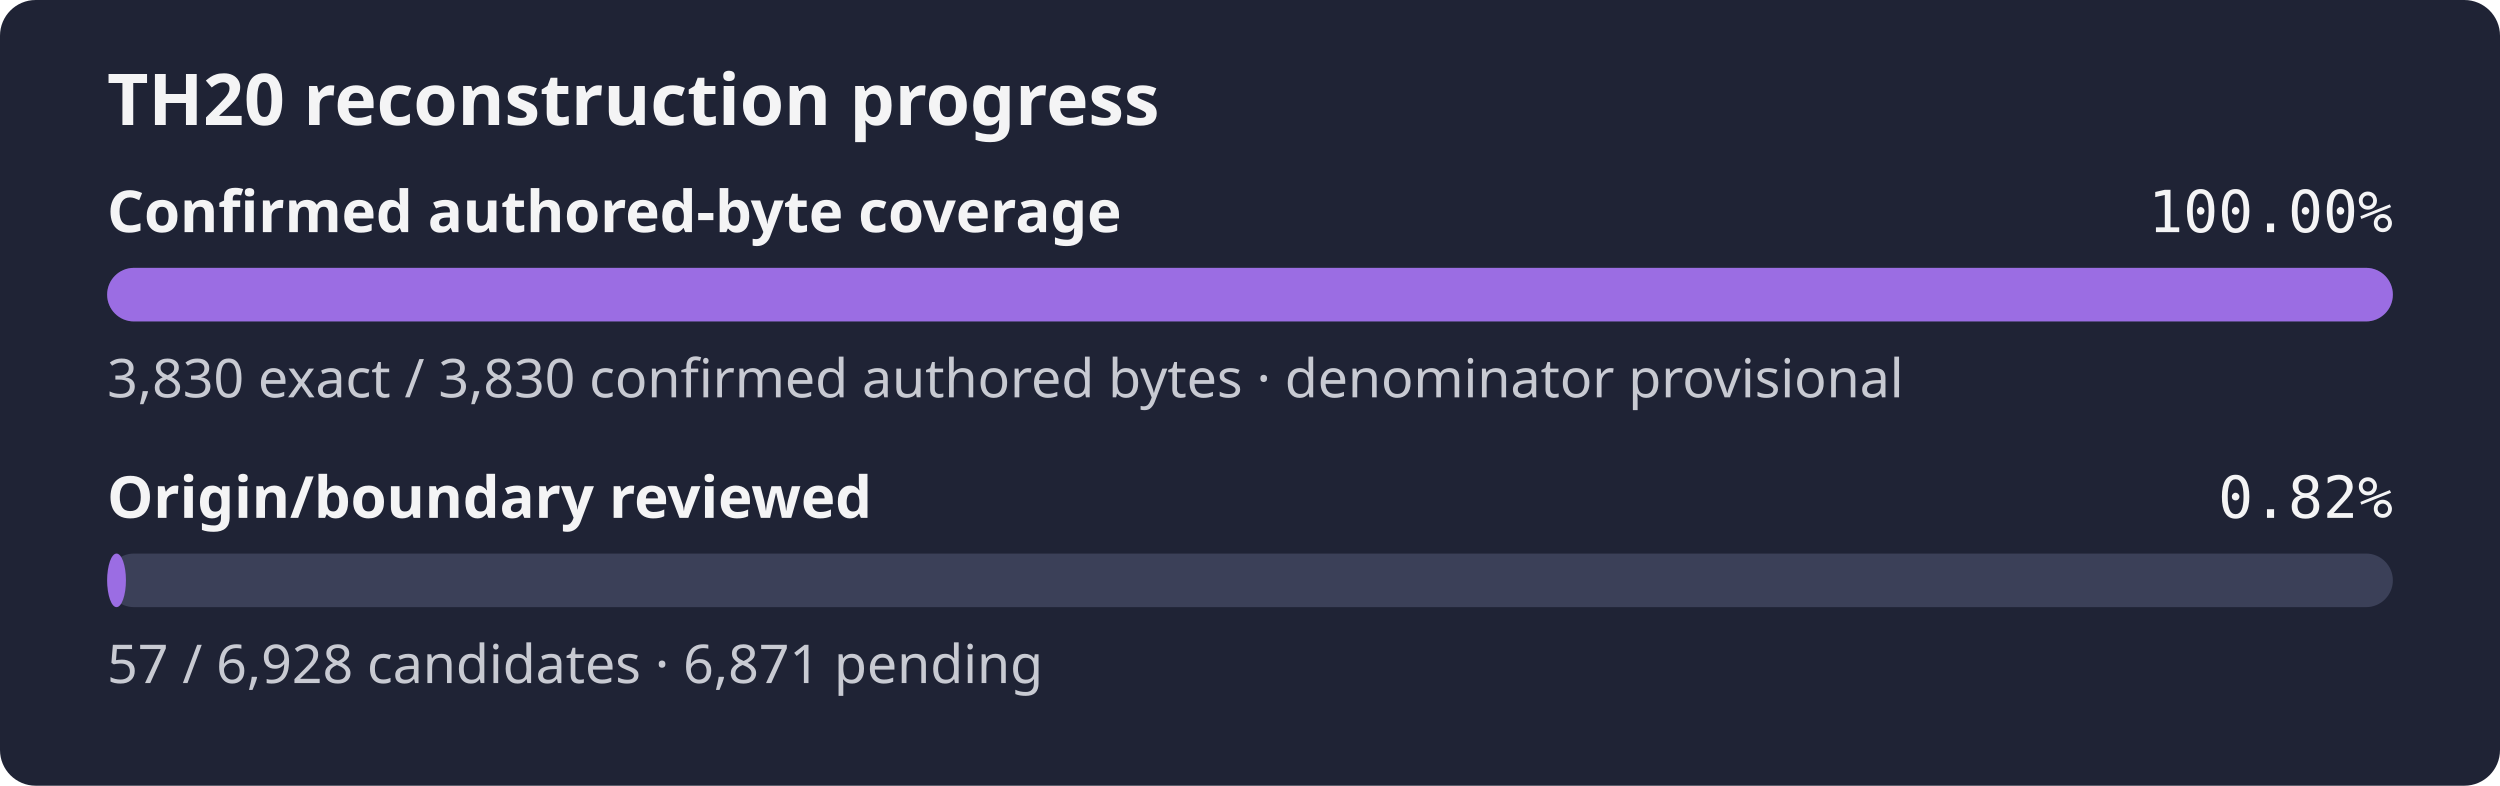
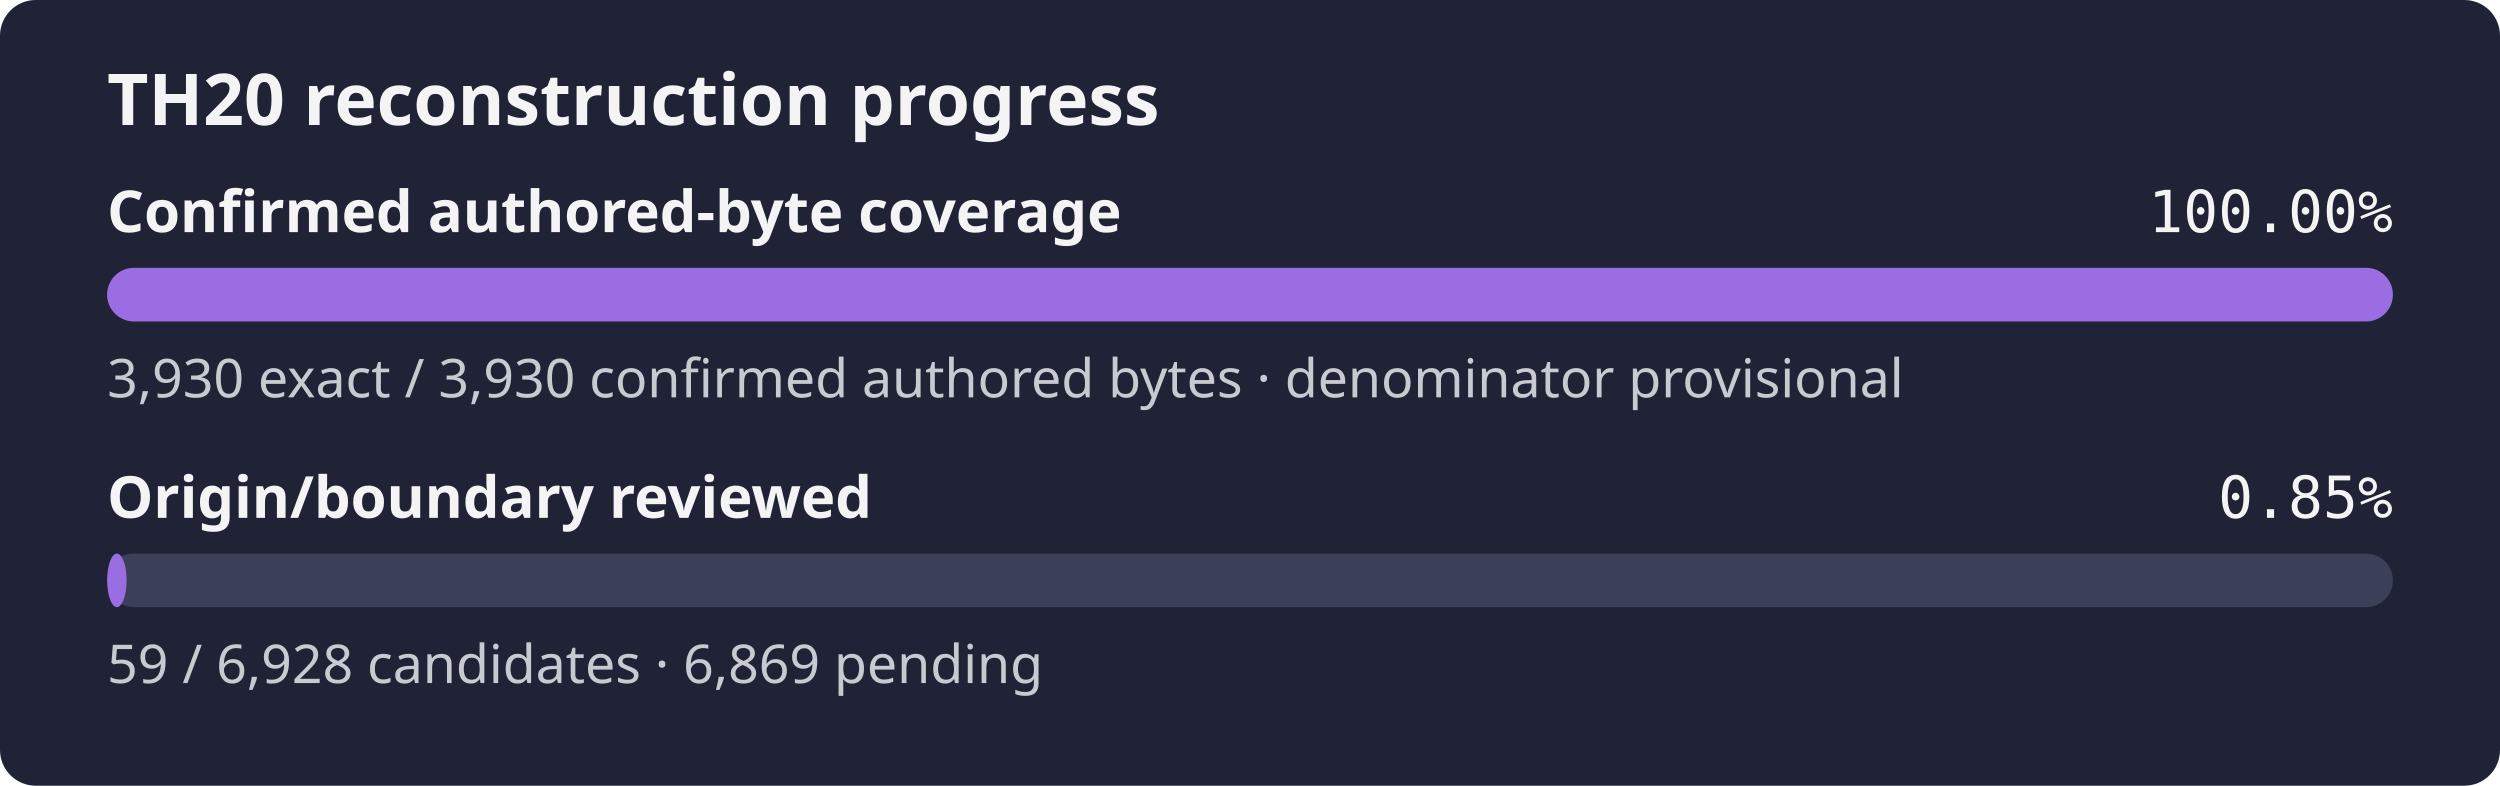
- <svg xmlns="http://www.w3.org/2000/svg" width="560" height="176" role="img" aria-label="TH20 reconstruction progress: 100.00% of the confirmed authored-byte set is exact, origin review 0.82%">
+ <svg xmlns="http://www.w3.org/2000/svg" width="560" height="176" role="img" aria-label="TH20 reconstruction progress: 100.00% of the confirmed authored-byte set is exact, origin review 0.85%">
  <rect width="560" height="176" rx="8" fill="#1f2335" />
  <text x="24" y="28" fill="#f4f4f5" font-family="sans-serif" font-size="16" font-weight="600">TH20 reconstruction progress</text>
  <text x="24" y="52" fill="#f4f4f5" font-family="sans-serif" font-size="13" font-weight="600">Confirmed authored-byte coverage</text>
  <text x="536" y="52" fill="#f4f4f5" text-anchor="end" font-family="monospace" font-size="13">100.00%</text>
  <rect x="24" y="60" width="512" height="12" rx="6" fill="#3b4058" />
  <rect x="24" y="60" width="512.00" height="12" rx="6" fill="#9b6de3" />
-   <text x="24" y="89" fill="#c8cad2" font-family="sans-serif" font-size="12">3,830 exact / 3,830 confirmed authored bytes · denominator provisional</text>
+   <text x="24" y="89" fill="#c8cad2" font-family="sans-serif" font-size="12">3,930 exact / 3,930 confirmed authored bytes · denominator provisional</text>
  <text x="24" y="116" fill="#f4f4f5" font-family="sans-serif" font-size="13" font-weight="600">Origin/boundary reviewed</text>
-   <text x="536" y="116" fill="#f4f4f5" text-anchor="end" font-family="monospace" font-size="13">0.82%</text>
+   <text x="536" y="116" fill="#f4f4f5" text-anchor="end" font-family="monospace" font-size="13">0.85%</text>
  <rect x="24" y="124" width="512" height="12" rx="6" fill="#3b4058" />
-   <rect x="24" y="124" width="4.21" height="12" rx="6" fill="#9b6de3" />
-   <text x="24" y="153" fill="#c8cad2" font-family="sans-serif" font-size="12">57 / 6,928 candidates · 6,871 pending</text>
+   <rect x="24" y="124" width="4.36" height="12" rx="6" fill="#9b6de3" />
+   <text x="24" y="153" fill="#c8cad2" font-family="sans-serif" font-size="12">59 / 6,928 candidates · 6,869 pending</text>
</svg>
